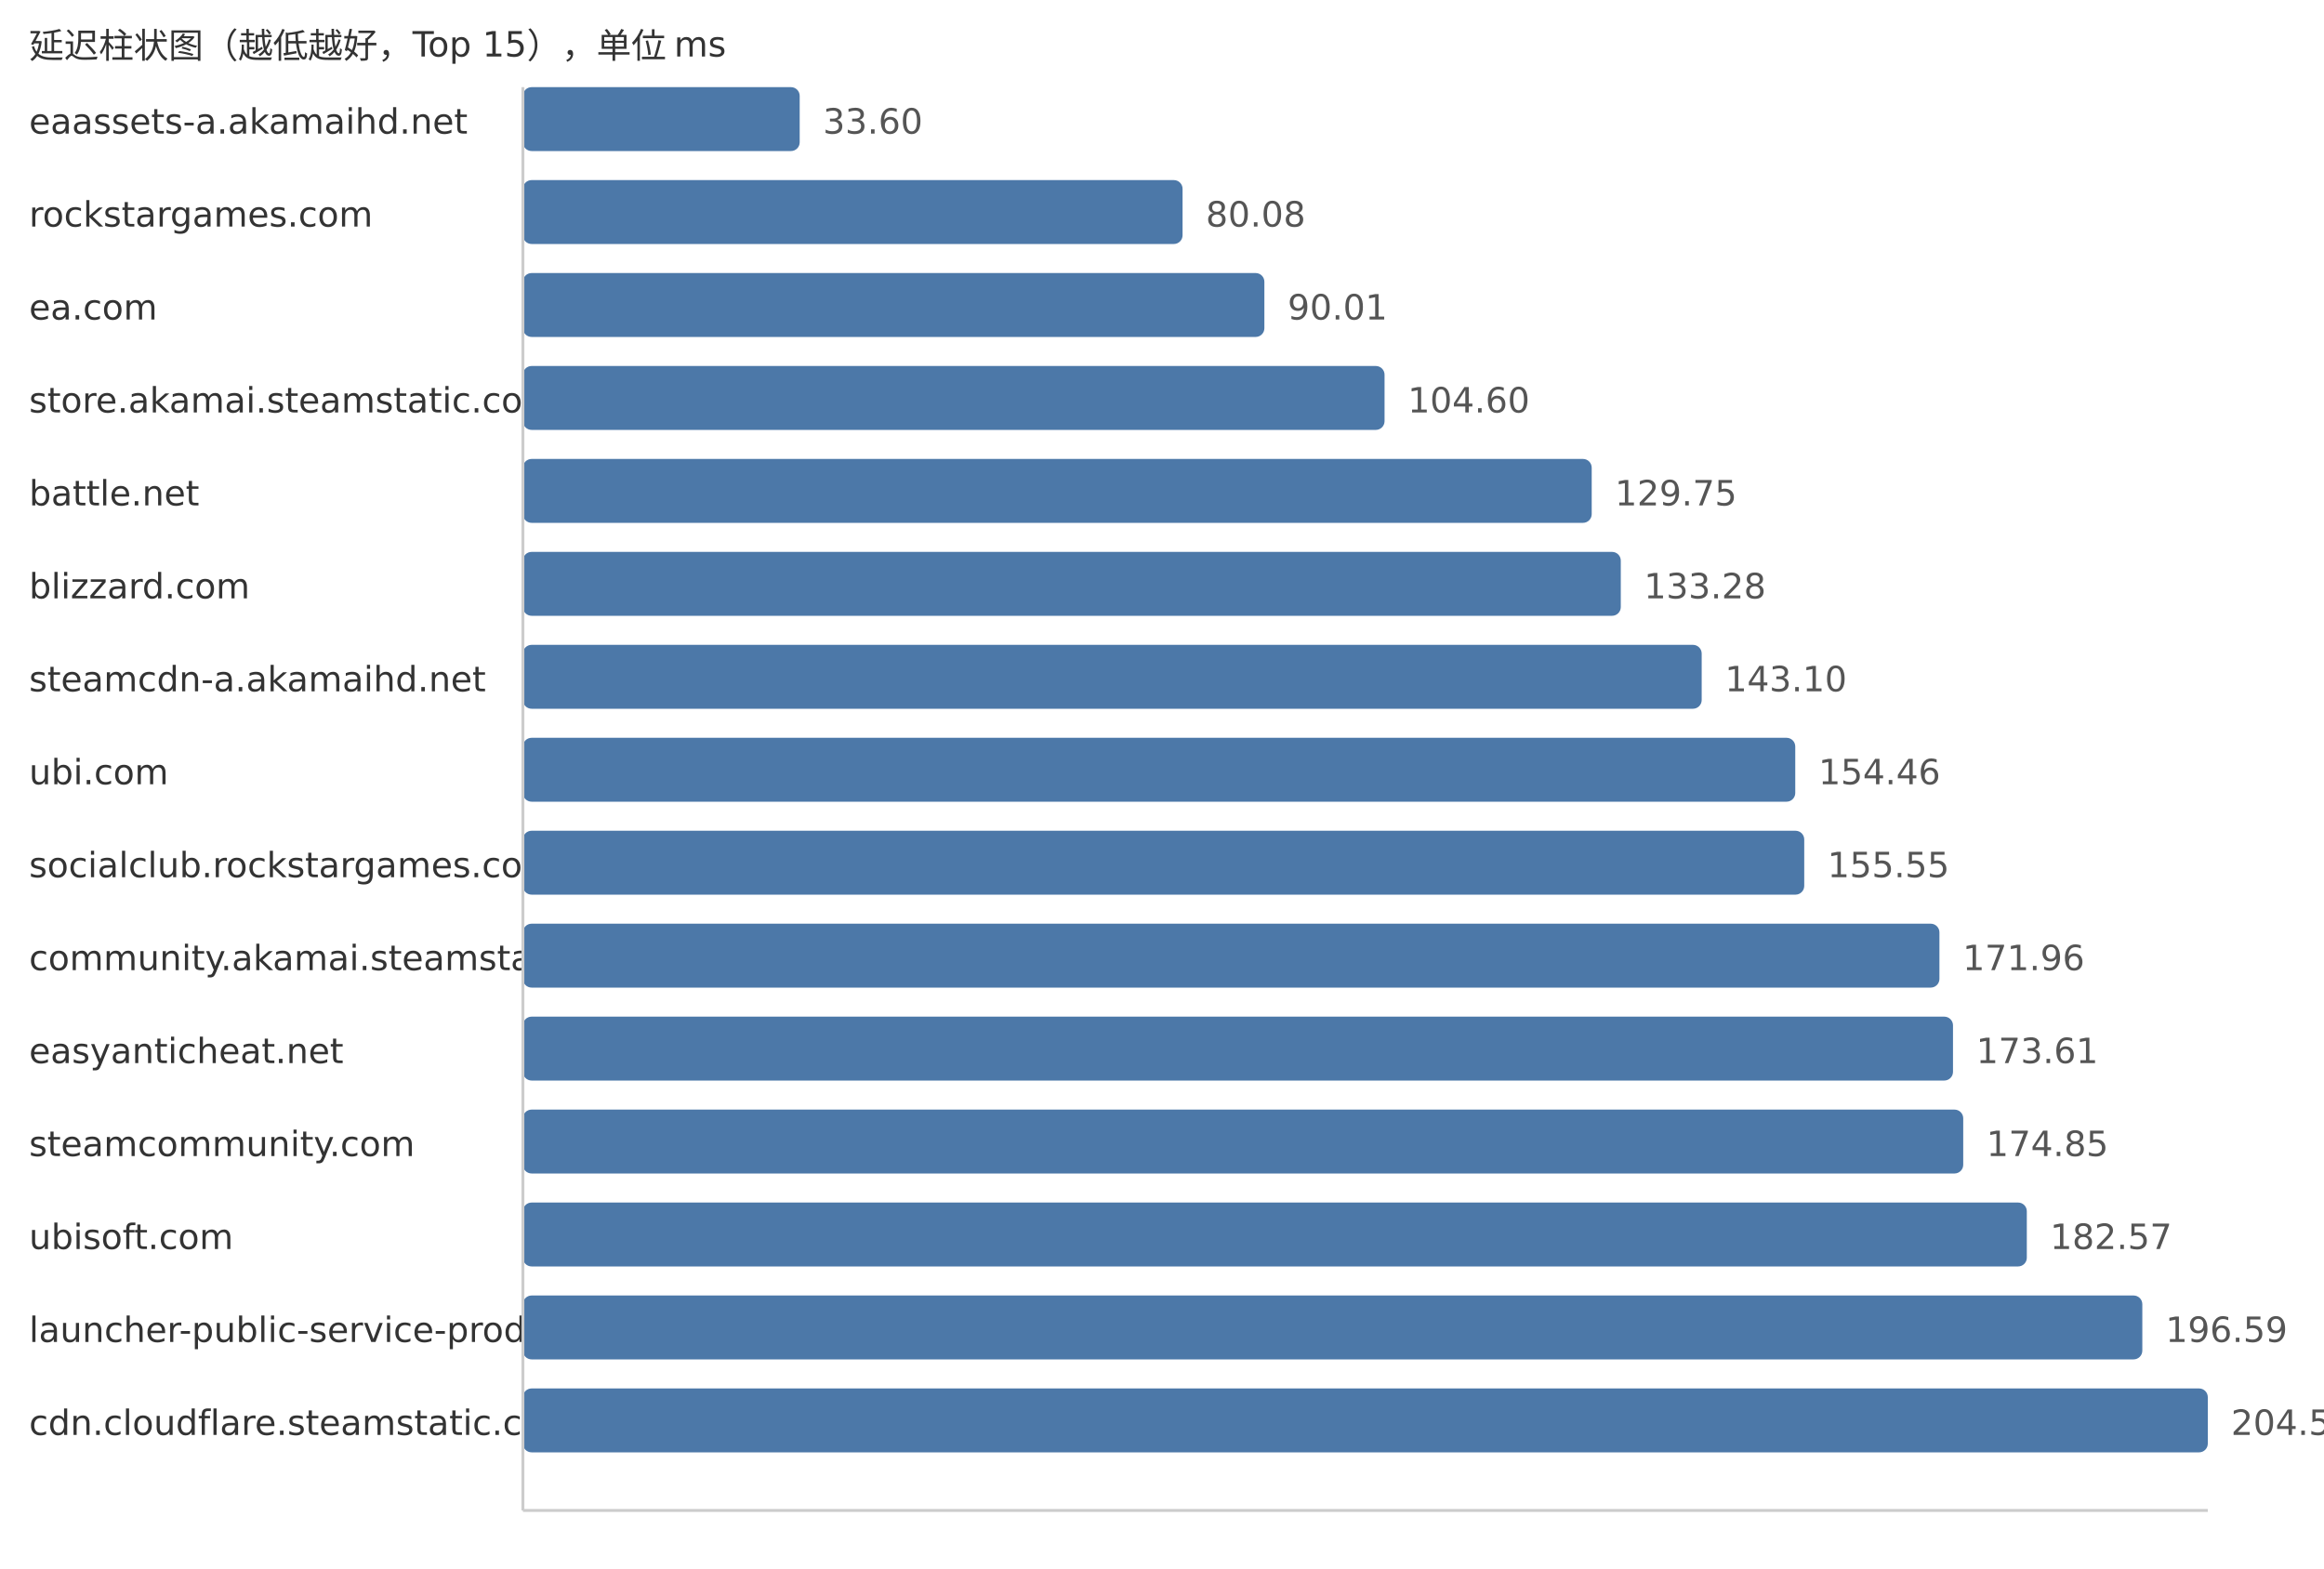
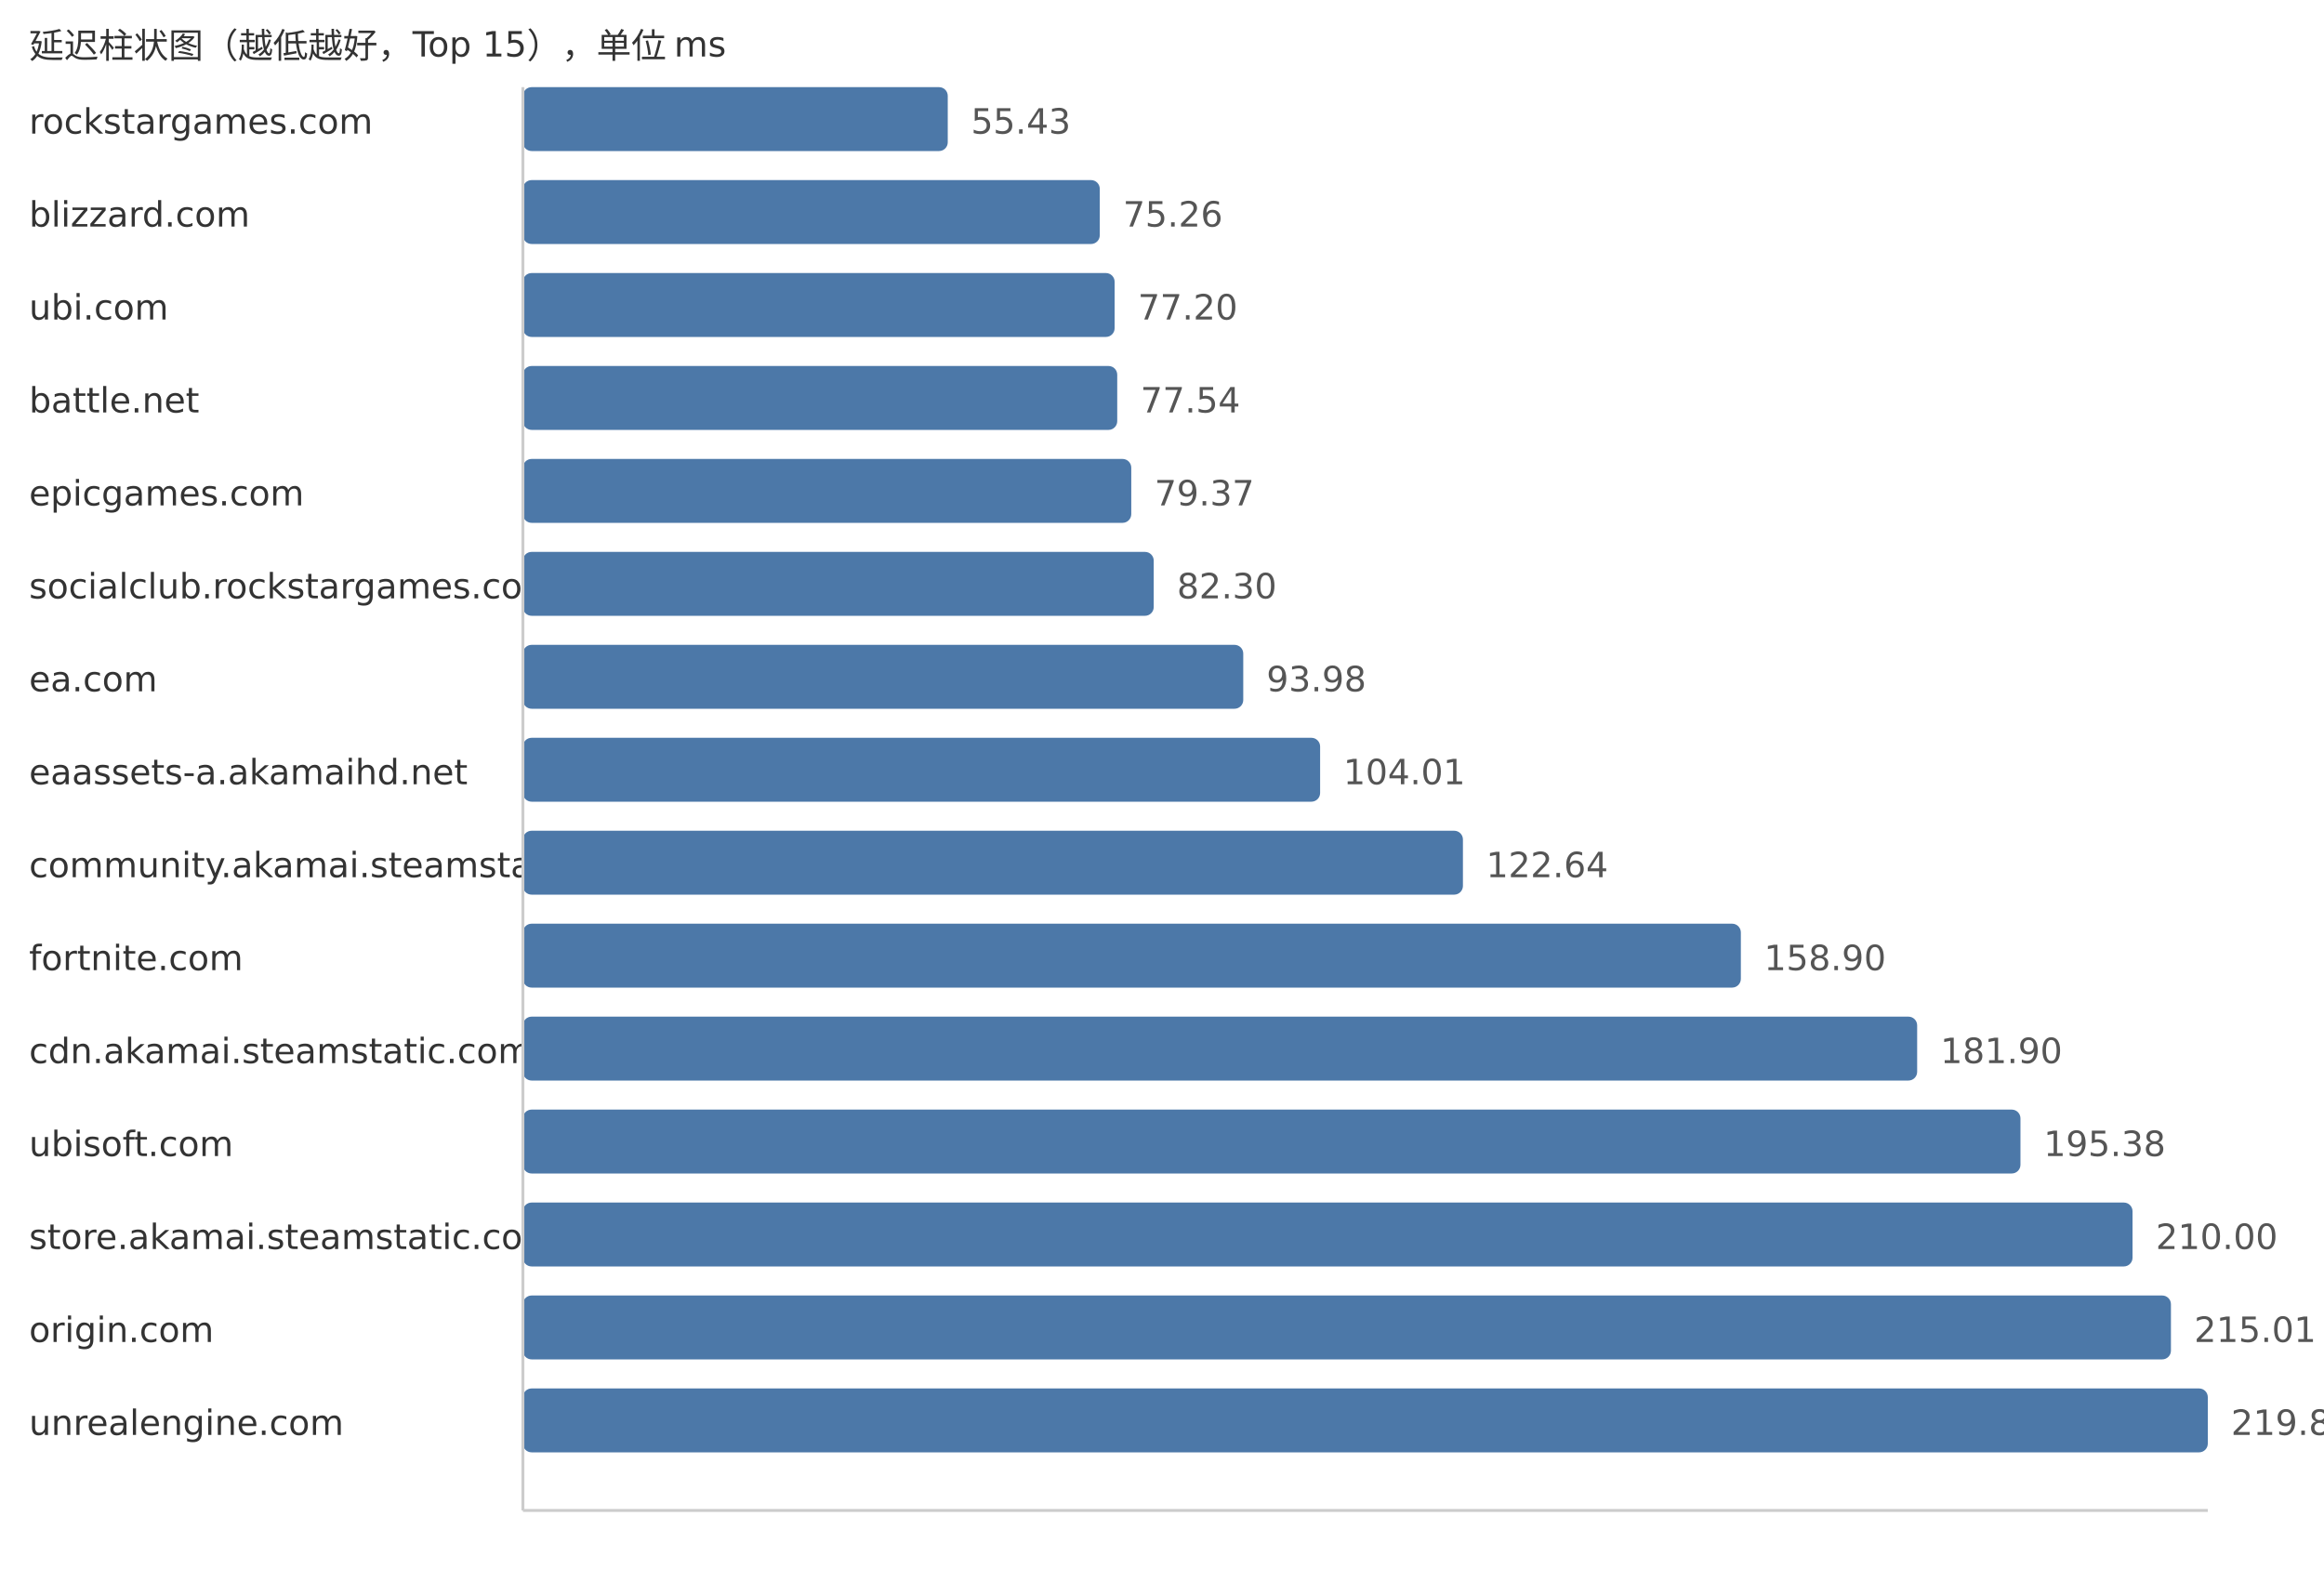
<svg xmlns="http://www.w3.org/2000/svg" width="800" height="540">
  <style> .label{font-family:DejaVu Sans,Verdana,Geneva,sans-serif;font-size:12px;fill:#333} .value{font-family:DejaVu Sans,Verdana,Geneva,sans-serif;font-size:12px;fill:#555} </style>
  <text x="10" y="20" class="label">延迟柱状图（越低越好，Top 15），单位 ms</text>
-   <text x="10" y="46" class="label">eaassets-a.akamaihd.net</text>
-   <rect x="180" y="30" width="95.28" height="22" fill="#4c78a8" rx="3" />
-   <text x="283.28" y="46" class="value">33.60</text>
-   <text x="10" y="78" class="label">rockstargames.com</text>
-   <rect x="180" y="62" width="227.08" height="22" fill="#4c78a8" rx="3" />
-   <text x="415.08" y="78" class="value">80.08</text>
-   <text x="10" y="110" class="label">ea.com</text>
-   <rect x="180" y="94" width="255.24" height="22" fill="#4c78a8" rx="3" />
-   <text x="443.24" y="110" class="value">90.01</text>
-   <text x="10" y="142" class="label">store.akamai.steamstatic.com</text>
-   <rect x="180" y="126" width="296.61" height="22" fill="#4c78a8" rx="3" />
-   <text x="484.61" y="142" class="value">104.60</text>
-   <text x="10" y="174" class="label">battle.net</text>
-   <rect x="180" y="158" width="367.92" height="22" fill="#4c78a8" rx="3" />
-   <text x="555.92" y="174" class="value">129.75</text>
-   <text x="10" y="206" class="label">blizzard.com</text>
-   <rect x="180" y="190" width="377.93" height="22" fill="#4c78a8" rx="3" />
-   <text x="565.93" y="206" class="value">133.28</text>
-   <text x="10" y="238" class="label">steamcdn-a.akamaihd.net</text>
-   <rect x="180" y="222" width="405.78" height="22" fill="#4c78a8" rx="3" />
-   <text x="593.78" y="238" class="value">143.10</text>
-   <text x="10" y="270" class="label">ubi.com</text>
-   <rect x="180" y="254" width="437.99" height="22" fill="#4c78a8" rx="3" />
-   <text x="625.99" y="270" class="value">154.46</text>
-   <text x="10" y="302" class="label">socialclub.rockstargames.com</text>
-   <rect x="180" y="286" width="441.08" height="22" fill="#4c78a8" rx="3" />
-   <text x="629.08" y="302" class="value">155.55</text>
-   <text x="10" y="334" class="label">community.akamai.steamstatic.com</text>
-   <rect x="180" y="318" width="487.62" height="22" fill="#4c78a8" rx="3" />
-   <text x="675.62" y="334" class="value">171.96</text>
-   <text x="10" y="366" class="label">easyanticheat.net</text>
-   <rect x="180" y="350" width="492.29" height="22" fill="#4c78a8" rx="3" />
-   <text x="680.29" y="366" class="value">173.61</text>
-   <text x="10" y="398" class="label">steamcommunity.com</text>
-   <rect x="180" y="382" width="495.81" height="22" fill="#4c78a8" rx="3" />
-   <text x="683.81" y="398" class="value">174.85</text>
-   <text x="10" y="430" class="label">ubisoft.com</text>
-   <rect x="180" y="414" width="517.7" height="22" fill="#4c78a8" rx="3" />
-   <text x="705.7" y="430" class="value">182.57</text>
-   <text x="10" y="462" class="label">launcher-public-service-prod06.ol.epicgames.com</text>
-   <rect x="180" y="446" width="557.46" height="22" fill="#4c78a8" rx="3" />
-   <text x="745.46" y="462" class="value">196.59</text>
-   <text x="10" y="494" class="label">cdn.cloudflare.steamstatic.com</text>
+   <text x="10" y="46" class="label">rockstargames.com</text>
+   <rect x="180" y="30" width="146.25" height="22" fill="#4c78a8" rx="3" />
+   <text x="334.25" y="46" class="value">55.43</text>
+   <text x="10" y="78" class="label">blizzard.com</text>
+   <rect x="180" y="62" width="198.58" height="22" fill="#4c78a8" rx="3" />
+   <text x="386.58" y="78" class="value">75.26</text>
+   <text x="10" y="110" class="label">ubi.com</text>
+   <rect x="180" y="94" width="203.69" height="22" fill="#4c78a8" rx="3" />
+   <text x="391.69" y="110" class="value">77.20</text>
+   <text x="10" y="142" class="label">battle.net</text>
+   <rect x="180" y="126" width="204.59" height="22" fill="#4c78a8" rx="3" />
+   <text x="392.59" y="142" class="value">77.54</text>
+   <text x="10" y="174" class="label">epicgames.com</text>
+   <rect x="180" y="158" width="209.42" height="22" fill="#4c78a8" rx="3" />
+   <text x="397.42" y="174" class="value">79.37</text>
+   <text x="10" y="206" class="label">socialclub.rockstargames.com</text>
+   <rect x="180" y="190" width="217.15" height="22" fill="#4c78a8" rx="3" />
+   <text x="405.15" y="206" class="value">82.30</text>
+   <text x="10" y="238" class="label">ea.com</text>
+   <rect x="180" y="222" width="247.97" height="22" fill="#4c78a8" rx="3" />
+   <text x="435.97" y="238" class="value">93.98</text>
+   <text x="10" y="270" class="label">eaassets-a.akamaihd.net</text>
+   <rect x="180" y="254" width="274.43" height="22" fill="#4c78a8" rx="3" />
+   <text x="462.43" y="270" class="value">104.01</text>
+   <text x="10" y="302" class="label">community.akamai.steamstatic.com</text>
+   <rect x="180" y="286" width="323.59" height="22" fill="#4c78a8" rx="3" />
+   <text x="511.59" y="302" class="value">122.64</text>
+   <text x="10" y="334" class="label">fortnite.com</text>
+   <rect x="180" y="318" width="419.26" height="22" fill="#4c78a8" rx="3" />
+   <text x="607.26" y="334" class="value">158.90</text>
+   <text x="10" y="366" class="label">cdn.akamai.steamstatic.com</text>
+   <rect x="180" y="350" width="479.95" height="22" fill="#4c78a8" rx="3" />
+   <text x="667.95" y="366" class="value">181.90</text>
+   <text x="10" y="398" class="label">ubisoft.com</text>
+   <rect x="180" y="382" width="515.51" height="22" fill="#4c78a8" rx="3" />
+   <text x="703.51" y="398" class="value">195.38</text>
+   <text x="10" y="430" class="label">store.akamai.steamstatic.com</text>
+   <rect x="180" y="414" width="554.09" height="22" fill="#4c78a8" rx="3" />
+   <text x="742.09" y="430" class="value">210.00</text>
+   <text x="10" y="462" class="label">origin.com</text>
+   <rect x="180" y="446" width="567.31" height="22" fill="#4c78a8" rx="3" />
+   <text x="755.31" y="462" class="value">215.01</text>
+   <text x="10" y="494" class="label">unrealengine.com</text>
  <rect x="180" y="478" width="580.0" height="22" fill="#4c78a8" rx="3" />
-   <text x="768.0" y="494" class="value">204.54</text>
+   <text x="768.0" y="494" class="value">219.82</text>
  <line x1="180" y1="30" x2="180" y2="520" stroke="#ccc" />
  <line x1="180" y1="520" x2="760" y2="520" stroke="#ccc" />
</svg>
